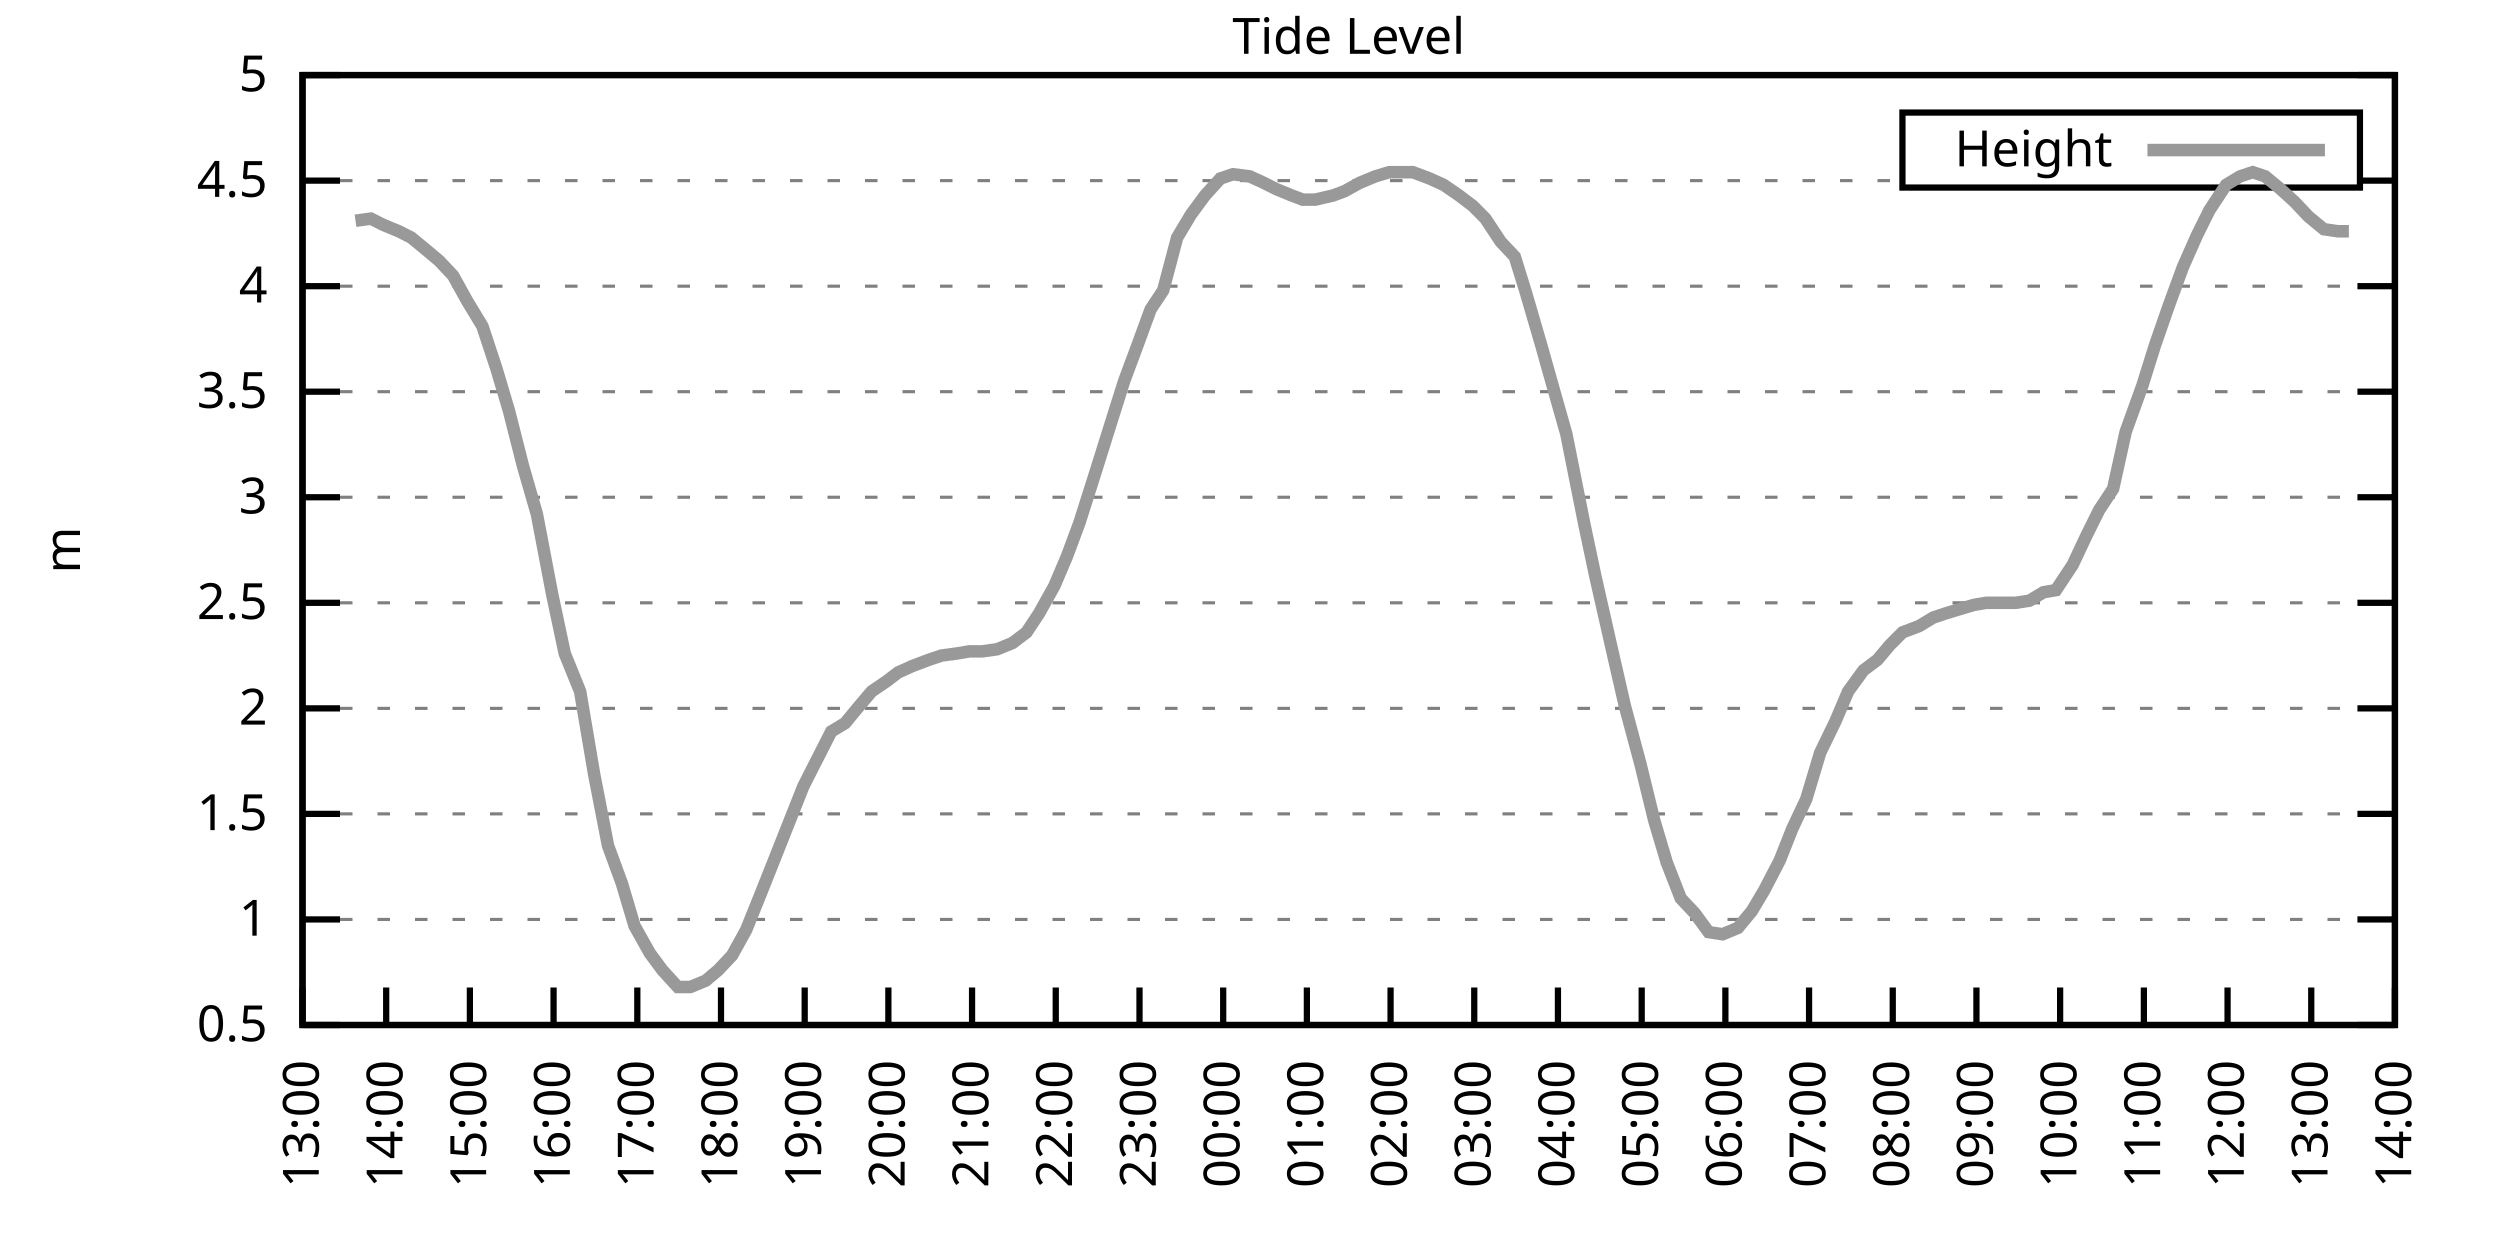
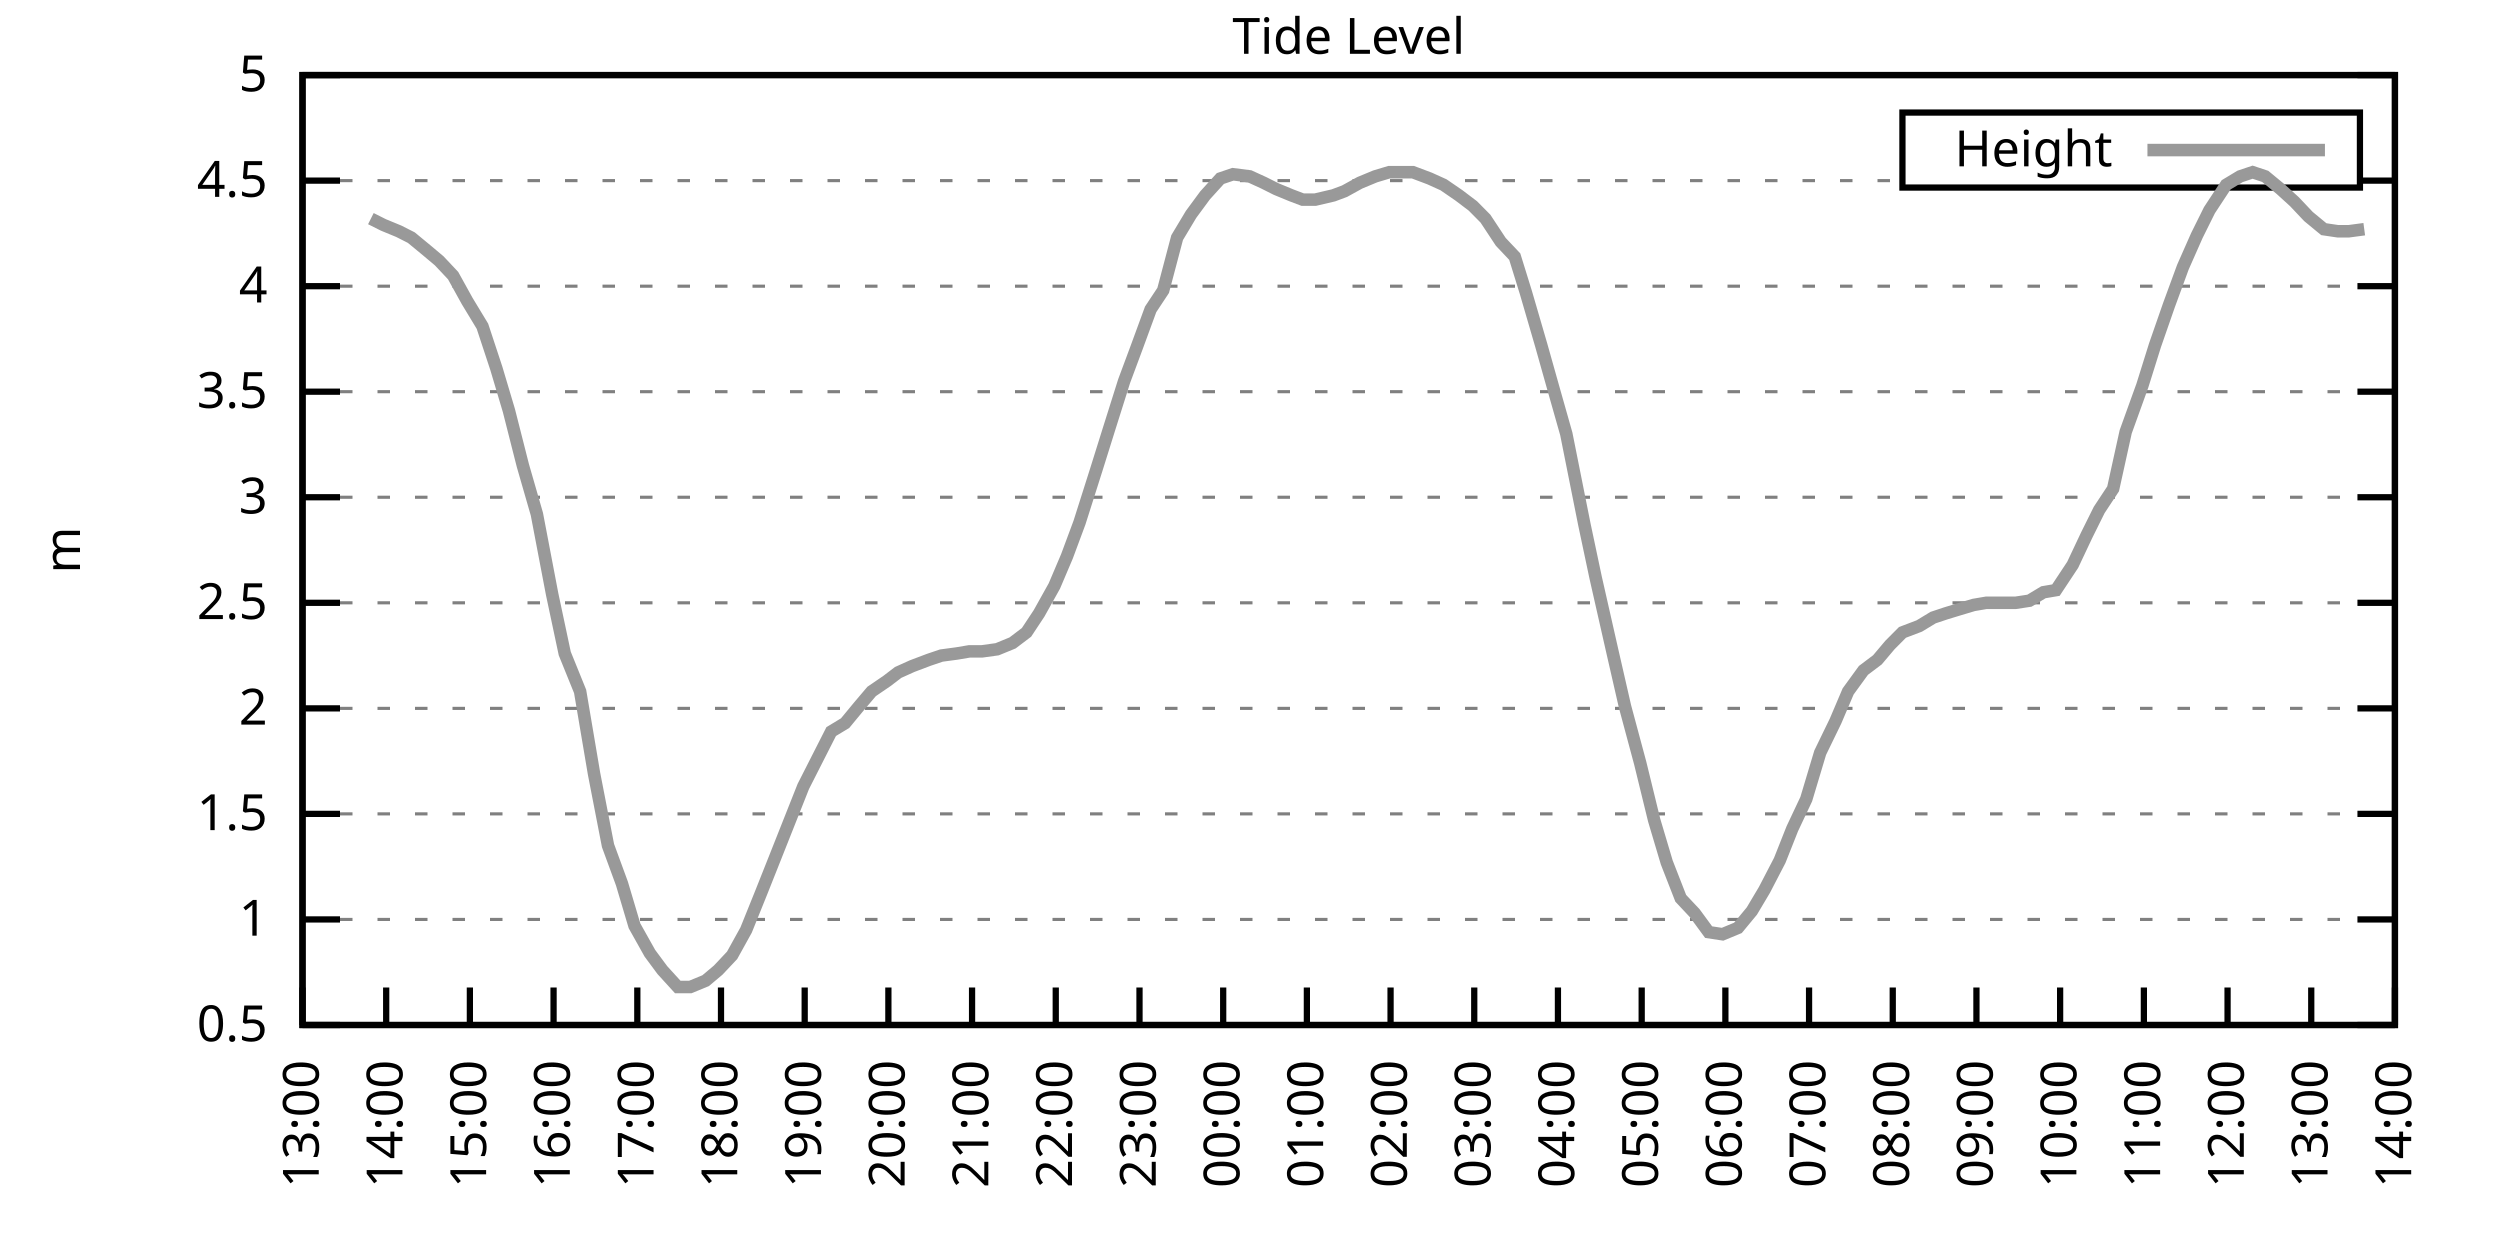
<svg xmlns="http://www.w3.org/2000/svg" xmlns:xlink="http://www.w3.org/1999/xlink" width="400" height="200" viewBox="0 0 400 200">
  <g id="gnuplot_canvas">
    <rect x="0" y="0" width="400" height="200" fill="none" />
    <defs>
      <circle id="gpDot" r="0.5" stroke-width="0.5" stroke="currentColor" />
      <path id="gpPt0" stroke-width="0.333" stroke="currentColor" d="M-1,0 h2 M0,-1 v2" />
      <path id="gpPt1" stroke-width="0.333" stroke="currentColor" d="M-1,-1 L1,1 M1,-1 L-1,1" />
      <path id="gpPt2" stroke-width="0.333" stroke="currentColor" d="M-1,0 L1,0 M0,-1 L0,1 M-1,-1 L1,1 M-1,1 L1,-1" />
      <rect id="gpPt3" stroke-width="0.333" stroke="currentColor" x="-1" y="-1" width="2" height="2" />
      <rect id="gpPt4" stroke-width="0.333" stroke="currentColor" fill="currentColor" x="-1" y="-1" width="2" height="2" />
      <circle id="gpPt5" stroke-width="0.333" stroke="currentColor" cx="0" cy="0" r="1" />
      <use xlink:href="#gpPt5" id="gpPt6" fill="currentColor" stroke="none" />
      <path id="gpPt7" stroke-width="0.333" stroke="currentColor" d="M0,-1.33 L-1.33,0.67 L1.33,0.67 z" />
      <use xlink:href="#gpPt7" id="gpPt8" fill="currentColor" stroke="none" />
      <use xlink:href="#gpPt7" id="gpPt9" stroke="currentColor" transform="rotate(180)" />
      <use xlink:href="#gpPt9" id="gpPt10" fill="currentColor" stroke="none" />
      <use xlink:href="#gpPt3" id="gpPt11" stroke="currentColor" transform="rotate(45)" />
      <use xlink:href="#gpPt11" id="gpPt12" fill="currentColor" stroke="none" />
      <path id="gpPt13" stroke-width="0.333" stroke="currentColor" d="M0,1.330 L1.265,0.411 L0.782,-1.067 L-0.782,-1.076 L-1.265,0.411 z" />
      <use xlink:href="#gpPt13" id="gpPt14" fill="currentColor" stroke="none" />
      <filter id="textbox" filterUnits="objectBoundingBox" x="0" y="0" height="1" width="1">
        <feFlood flood-color="white" flood-opacity="1" result="bgnd" />
        <feComposite in="SourceGraphic" in2="bgnd" operator="atop" />
      </filter>
      <filter id="greybox" filterUnits="objectBoundingBox" x="0" y="0" height="1" width="1">
        <feFlood flood-color="lightgrey" flood-opacity="1" result="grey" />
        <feComposite in="SourceGraphic" in2="grey" operator="atop" />
      </filter>
    </defs>
    <g fill="none" color="white" stroke="currentColor" stroke-width="1.00" stroke-linecap="butt" stroke-linejoin="miter">
</g>
    <g fill="none" color="black" stroke="currentColor" stroke-width="1.00" stroke-linecap="butt" stroke-linejoin="miter">
      <g stroke="none" shape-rendering="crispEdges">
        <polygon fill="rgb(255, 255, 255)" points="48.40,164.00 383.18,164.00 383.18,12.02 48.40,12.02 " />
      </g>
    </g>
    <g fill="none" color="black" stroke="currentColor" stroke-width="1.00" stroke-linecap="butt" stroke-linejoin="miter">
</g>
    <g fill="none" color="black" stroke="black" stroke-width="0.50" stroke-linecap="butt" stroke-linejoin="miter">
</g>
    <g fill="none" color="gray" stroke="currentColor" stroke-width="0.50" stroke-linecap="butt" stroke-linejoin="miter">
      <path stroke="gray" stroke-dasharray="2,4" class="gridline" d="M48.40,164.00 L383.19,164.00  " />
    </g>
    <g fill="none" color="gray" stroke="gray" stroke-width="1.00" stroke-linecap="butt" stroke-linejoin="miter">
</g>
    <g fill="none" color="black" stroke="currentColor" stroke-width="1.00" stroke-linecap="butt" stroke-linejoin="miter">
      <path stroke="black" d="M48.40,164.00 L54.40,164.00 M383.19,164.00 L377.19,164.00  " />
      <g transform="translate(42.80,166.60)" stroke="none" fill="black" font-family="Sans" font-size="8.00" text-anchor="end">
        <text>
          <tspan font-family="Sans"> 0.5</tspan>
        </text>
      </g>
    </g>
    <g fill="none" color="black" stroke="currentColor" stroke-width="1.00" stroke-linecap="butt" stroke-linejoin="miter">
</g>
    <g fill="none" color="black" stroke="black" stroke-width="0.50" stroke-linecap="butt" stroke-linejoin="miter">
</g>
    <g fill="none" color="gray" stroke="currentColor" stroke-width="0.50" stroke-linecap="butt" stroke-linejoin="miter">
      <path stroke="gray" stroke-dasharray="2,4" class="gridline" d="M48.40,147.11 L383.19,147.11  " />
    </g>
    <g fill="none" color="gray" stroke="gray" stroke-width="1.00" stroke-linecap="butt" stroke-linejoin="miter">
</g>
    <g fill="none" color="black" stroke="currentColor" stroke-width="1.00" stroke-linecap="butt" stroke-linejoin="miter">
      <path stroke="black" d="M48.40,147.11 L54.40,147.11 M383.19,147.11 L377.19,147.11  " />
      <g transform="translate(42.80,149.71)" stroke="none" fill="black" font-family="Sans" font-size="8.00" text-anchor="end">
        <text>
          <tspan font-family="Sans"> 1</tspan>
        </text>
      </g>
    </g>
    <g fill="none" color="black" stroke="currentColor" stroke-width="1.00" stroke-linecap="butt" stroke-linejoin="miter">
</g>
    <g fill="none" color="black" stroke="black" stroke-width="0.50" stroke-linecap="butt" stroke-linejoin="miter">
</g>
    <g fill="none" color="gray" stroke="currentColor" stroke-width="0.50" stroke-linecap="butt" stroke-linejoin="miter">
      <path stroke="gray" stroke-dasharray="2,4" class="gridline" d="M48.40,130.22 L383.19,130.22  " />
    </g>
    <g fill="none" color="gray" stroke="gray" stroke-width="1.00" stroke-linecap="butt" stroke-linejoin="miter">
</g>
    <g fill="none" color="black" stroke="currentColor" stroke-width="1.00" stroke-linecap="butt" stroke-linejoin="miter">
      <path stroke="black" d="M48.40,130.22 L54.40,130.22 M383.19,130.22 L377.19,130.22  " />
      <g transform="translate(42.80,132.82)" stroke="none" fill="black" font-family="Sans" font-size="8.00" text-anchor="end">
        <text>
          <tspan font-family="Sans"> 1.5</tspan>
        </text>
      </g>
    </g>
    <g fill="none" color="black" stroke="currentColor" stroke-width="1.00" stroke-linecap="butt" stroke-linejoin="miter">
</g>
    <g fill="none" color="black" stroke="black" stroke-width="0.50" stroke-linecap="butt" stroke-linejoin="miter">
</g>
    <g fill="none" color="gray" stroke="currentColor" stroke-width="0.50" stroke-linecap="butt" stroke-linejoin="miter">
      <path stroke="gray" stroke-dasharray="2,4" class="gridline" d="M48.40,113.34 L383.19,113.34  " />
    </g>
    <g fill="none" color="gray" stroke="gray" stroke-width="1.00" stroke-linecap="butt" stroke-linejoin="miter">
</g>
    <g fill="none" color="black" stroke="currentColor" stroke-width="1.00" stroke-linecap="butt" stroke-linejoin="miter">
      <path stroke="black" d="M48.40,113.34 L54.40,113.34 M383.19,113.34 L377.19,113.34  " />
      <g transform="translate(42.80,115.94)" stroke="none" fill="black" font-family="Sans" font-size="8.00" text-anchor="end">
        <text>
          <tspan font-family="Sans"> 2</tspan>
        </text>
      </g>
    </g>
    <g fill="none" color="black" stroke="currentColor" stroke-width="1.00" stroke-linecap="butt" stroke-linejoin="miter">
</g>
    <g fill="none" color="black" stroke="black" stroke-width="0.50" stroke-linecap="butt" stroke-linejoin="miter">
</g>
    <g fill="none" color="gray" stroke="currentColor" stroke-width="0.50" stroke-linecap="butt" stroke-linejoin="miter">
      <path stroke="gray" stroke-dasharray="2,4" class="gridline" d="M48.40,96.45 L383.19,96.45  " />
    </g>
    <g fill="none" color="gray" stroke="gray" stroke-width="1.00" stroke-linecap="butt" stroke-linejoin="miter">
</g>
    <g fill="none" color="black" stroke="currentColor" stroke-width="1.00" stroke-linecap="butt" stroke-linejoin="miter">
      <path stroke="black" d="M48.40,96.45 L54.40,96.45 M383.19,96.45 L377.19,96.45  " />
      <g transform="translate(42.80,99.05)" stroke="none" fill="black" font-family="Sans" font-size="8.00" text-anchor="end">
        <text>
          <tspan font-family="Sans"> 2.5</tspan>
        </text>
      </g>
    </g>
    <g fill="none" color="black" stroke="currentColor" stroke-width="1.00" stroke-linecap="butt" stroke-linejoin="miter">
</g>
    <g fill="none" color="black" stroke="black" stroke-width="0.50" stroke-linecap="butt" stroke-linejoin="miter">
</g>
    <g fill="none" color="gray" stroke="currentColor" stroke-width="0.50" stroke-linecap="butt" stroke-linejoin="miter">
      <path stroke="gray" stroke-dasharray="2,4" class="gridline" d="M48.40,79.56 L383.19,79.56  " />
    </g>
    <g fill="none" color="gray" stroke="gray" stroke-width="1.00" stroke-linecap="butt" stroke-linejoin="miter">
</g>
    <g fill="none" color="black" stroke="currentColor" stroke-width="1.00" stroke-linecap="butt" stroke-linejoin="miter">
      <path stroke="black" d="M48.40,79.56 L54.40,79.56 M383.19,79.56 L377.19,79.56  " />
      <g transform="translate(42.80,82.16)" stroke="none" fill="black" font-family="Sans" font-size="8.00" text-anchor="end">
        <text>
          <tspan font-family="Sans"> 3</tspan>
        </text>
      </g>
    </g>
    <g fill="none" color="black" stroke="currentColor" stroke-width="1.00" stroke-linecap="butt" stroke-linejoin="miter">
</g>
    <g fill="none" color="black" stroke="black" stroke-width="0.50" stroke-linecap="butt" stroke-linejoin="miter">
</g>
    <g fill="none" color="gray" stroke="currentColor" stroke-width="0.50" stroke-linecap="butt" stroke-linejoin="miter">
      <path stroke="gray" stroke-dasharray="2,4" class="gridline" d="M48.40,62.67 L383.19,62.67  " />
    </g>
    <g fill="none" color="gray" stroke="gray" stroke-width="1.00" stroke-linecap="butt" stroke-linejoin="miter">
</g>
    <g fill="none" color="black" stroke="currentColor" stroke-width="1.00" stroke-linecap="butt" stroke-linejoin="miter">
      <path stroke="black" d="M48.40,62.67 L54.40,62.67 M383.19,62.67 L377.19,62.67  " />
      <g transform="translate(42.80,65.27)" stroke="none" fill="black" font-family="Sans" font-size="8.00" text-anchor="end">
        <text>
          <tspan font-family="Sans"> 3.5</tspan>
        </text>
      </g>
    </g>
    <g fill="none" color="black" stroke="currentColor" stroke-width="1.00" stroke-linecap="butt" stroke-linejoin="miter">
</g>
    <g fill="none" color="black" stroke="black" stroke-width="0.50" stroke-linecap="butt" stroke-linejoin="miter">
</g>
    <g fill="none" color="gray" stroke="currentColor" stroke-width="0.50" stroke-linecap="butt" stroke-linejoin="miter">
      <path stroke="gray" stroke-dasharray="2,4" class="gridline" d="M48.40,45.79 L383.19,45.79  " />
    </g>
    <g fill="none" color="gray" stroke="gray" stroke-width="1.00" stroke-linecap="butt" stroke-linejoin="miter">
</g>
    <g fill="none" color="black" stroke="currentColor" stroke-width="1.00" stroke-linecap="butt" stroke-linejoin="miter">
      <path stroke="black" d="M48.40,45.79 L54.40,45.79 M383.19,45.79 L377.19,45.79  " />
      <g transform="translate(42.80,48.39)" stroke="none" fill="black" font-family="Sans" font-size="8.00" text-anchor="end">
        <text>
          <tspan font-family="Sans"> 4</tspan>
        </text>
      </g>
    </g>
    <g fill="none" color="black" stroke="currentColor" stroke-width="1.00" stroke-linecap="butt" stroke-linejoin="miter">
</g>
    <g fill="none" color="black" stroke="black" stroke-width="0.50" stroke-linecap="butt" stroke-linejoin="miter">
</g>
    <g fill="none" color="gray" stroke="currentColor" stroke-width="0.50" stroke-linecap="butt" stroke-linejoin="miter">
      <path stroke="gray" stroke-dasharray="2,4" class="gridline" d="M48.40,28.90 L304.39,28.90 M377.59,28.90 L383.19,28.90  " />
    </g>
    <g fill="none" color="gray" stroke="gray" stroke-width="1.00" stroke-linecap="butt" stroke-linejoin="miter">
</g>
    <g fill="none" color="black" stroke="currentColor" stroke-width="1.00" stroke-linecap="butt" stroke-linejoin="miter">
      <path stroke="black" d="M48.40,28.90 L54.40,28.90 M383.19,28.90 L377.19,28.90  " />
      <g transform="translate(42.80,31.50)" stroke="none" fill="black" font-family="Sans" font-size="8.00" text-anchor="end">
        <text>
          <tspan font-family="Sans"> 4.5</tspan>
        </text>
      </g>
    </g>
    <g fill="none" color="black" stroke="currentColor" stroke-width="1.00" stroke-linecap="butt" stroke-linejoin="miter">
</g>
    <g fill="none" color="black" stroke="black" stroke-width="0.50" stroke-linecap="butt" stroke-linejoin="miter">
</g>
    <g fill="none" color="gray" stroke="currentColor" stroke-width="0.50" stroke-linecap="butt" stroke-linejoin="miter">
      <path stroke="gray" stroke-dasharray="2,4" class="gridline" d="M48.40,12.01 L383.19,12.01  " />
    </g>
    <g fill="none" color="gray" stroke="gray" stroke-width="1.00" stroke-linecap="butt" stroke-linejoin="miter">
</g>
    <g fill="none" color="black" stroke="currentColor" stroke-width="1.00" stroke-linecap="butt" stroke-linejoin="miter">
      <path stroke="black" d="M48.40,12.01 L54.40,12.01 M383.19,12.01 L377.19,12.01  " />
      <g transform="translate(42.80,14.61)" stroke="none" fill="black" font-family="Sans" font-size="8.00" text-anchor="end">
        <text>
          <tspan font-family="Sans"> 5</tspan>
        </text>
      </g>
    </g>
    <g fill="none" color="black" stroke="currentColor" stroke-width="1.00" stroke-linecap="butt" stroke-linejoin="miter">
      <path stroke="black" d="M48.40,164.00 L48.40,158.00  " />
      <g transform="translate(51.00,169.60) rotate(270.00)" stroke="none" fill="black" font-family="Sans" font-size="8.00" text-anchor="end">
        <text>
          <tspan font-family="Sans">13:00</tspan>
        </text>
      </g>
    </g>
    <g fill="none" color="black" stroke="currentColor" stroke-width="1.00" stroke-linecap="butt" stroke-linejoin="miter">
      <path stroke="black" d="M61.79,164.00 L61.79,158.00  " />
      <g transform="translate(64.39,169.60) rotate(270.00)" stroke="none" fill="black" font-family="Sans" font-size="8.00" text-anchor="end">
        <text>
          <tspan font-family="Sans">14:00</tspan>
        </text>
      </g>
    </g>
    <g fill="none" color="black" stroke="currentColor" stroke-width="1.00" stroke-linecap="butt" stroke-linejoin="miter">
      <path stroke="black" d="M75.18,164.00 L75.18,158.00  " />
      <g transform="translate(77.78,169.60) rotate(270.00)" stroke="none" fill="black" font-family="Sans" font-size="8.00" text-anchor="end">
        <text>
          <tspan font-family="Sans">15:00</tspan>
        </text>
      </g>
    </g>
    <g fill="none" color="black" stroke="currentColor" stroke-width="1.00" stroke-linecap="butt" stroke-linejoin="miter">
      <path stroke="black" d="M88.57,164.00 L88.57,158.00  " />
      <g transform="translate(91.17,169.60) rotate(270.00)" stroke="none" fill="black" font-family="Sans" font-size="8.00" text-anchor="end">
        <text>
          <tspan font-family="Sans">16:00</tspan>
        </text>
      </g>
    </g>
    <g fill="none" color="black" stroke="currentColor" stroke-width="1.00" stroke-linecap="butt" stroke-linejoin="miter">
      <path stroke="black" d="M101.97,164.00 L101.97,158.00  " />
      <g transform="translate(104.57,169.60) rotate(270.00)" stroke="none" fill="black" font-family="Sans" font-size="8.00" text-anchor="end">
        <text>
          <tspan font-family="Sans">17:00</tspan>
        </text>
      </g>
    </g>
    <g fill="none" color="black" stroke="currentColor" stroke-width="1.00" stroke-linecap="butt" stroke-linejoin="miter">
      <path stroke="black" d="M115.36,164.00 L115.36,158.00  " />
      <g transform="translate(117.96,169.60) rotate(270.00)" stroke="none" fill="black" font-family="Sans" font-size="8.00" text-anchor="end">
        <text>
          <tspan font-family="Sans">18:00</tspan>
        </text>
      </g>
    </g>
    <g fill="none" color="black" stroke="currentColor" stroke-width="1.00" stroke-linecap="butt" stroke-linejoin="miter">
      <path stroke="black" d="M128.75,164.00 L128.75,158.00  " />
      <g transform="translate(131.35,169.60) rotate(270.00)" stroke="none" fill="black" font-family="Sans" font-size="8.00" text-anchor="end">
        <text>
          <tspan font-family="Sans">19:00</tspan>
        </text>
      </g>
    </g>
    <g fill="none" color="black" stroke="currentColor" stroke-width="1.00" stroke-linecap="butt" stroke-linejoin="miter">
      <path stroke="black" d="M142.14,164.00 L142.14,158.00  " />
      <g transform="translate(144.74,169.60) rotate(270.00)" stroke="none" fill="black" font-family="Sans" font-size="8.00" text-anchor="end">
        <text>
          <tspan font-family="Sans">20:00</tspan>
        </text>
      </g>
    </g>
    <g fill="none" color="black" stroke="currentColor" stroke-width="1.00" stroke-linecap="butt" stroke-linejoin="miter">
      <path stroke="black" d="M155.53,164.00 L155.53,158.00  " />
      <g transform="translate(158.13,169.60) rotate(270.00)" stroke="none" fill="black" font-family="Sans" font-size="8.00" text-anchor="end">
        <text>
          <tspan font-family="Sans">21:00</tspan>
        </text>
      </g>
    </g>
    <g fill="none" color="black" stroke="currentColor" stroke-width="1.00" stroke-linecap="butt" stroke-linejoin="miter">
      <path stroke="black" d="M168.92,164.00 L168.92,158.00  " />
      <g transform="translate(171.52,169.60) rotate(270.00)" stroke="none" fill="black" font-family="Sans" font-size="8.00" text-anchor="end">
        <text>
          <tspan font-family="Sans">22:00</tspan>
        </text>
      </g>
    </g>
    <g fill="none" color="black" stroke="currentColor" stroke-width="1.00" stroke-linecap="butt" stroke-linejoin="miter">
      <path stroke="black" d="M182.32,164.00 L182.32,158.00  " />
      <g transform="translate(184.92,169.60) rotate(270.00)" stroke="none" fill="black" font-family="Sans" font-size="8.00" text-anchor="end">
        <text>
          <tspan font-family="Sans">23:00</tspan>
        </text>
      </g>
    </g>
    <g fill="none" color="black" stroke="currentColor" stroke-width="1.00" stroke-linecap="butt" stroke-linejoin="miter">
      <path stroke="black" d="M195.71,164.00 L195.71,158.00  " />
      <g transform="translate(198.31,169.60) rotate(270.00)" stroke="none" fill="black" font-family="Sans" font-size="8.00" text-anchor="end">
        <text>
          <tspan font-family="Sans">00:00</tspan>
        </text>
      </g>
    </g>
    <g fill="none" color="black" stroke="currentColor" stroke-width="1.00" stroke-linecap="butt" stroke-linejoin="miter">
      <path stroke="black" d="M209.10,164.00 L209.10,158.00  " />
      <g transform="translate(211.70,169.60) rotate(270.00)" stroke="none" fill="black" font-family="Sans" font-size="8.00" text-anchor="end">
        <text>
          <tspan font-family="Sans">01:00</tspan>
        </text>
      </g>
    </g>
    <g fill="none" color="black" stroke="currentColor" stroke-width="1.00" stroke-linecap="butt" stroke-linejoin="miter">
      <path stroke="black" d="M222.49,164.00 L222.49,158.00  " />
      <g transform="translate(225.09,169.60) rotate(270.00)" stroke="none" fill="black" font-family="Sans" font-size="8.00" text-anchor="end">
        <text>
          <tspan font-family="Sans">02:00</tspan>
        </text>
      </g>
    </g>
    <g fill="none" color="black" stroke="currentColor" stroke-width="1.00" stroke-linecap="butt" stroke-linejoin="miter">
      <path stroke="black" d="M235.88,164.00 L235.88,158.00  " />
      <g transform="translate(238.48,169.60) rotate(270.00)" stroke="none" fill="black" font-family="Sans" font-size="8.00" text-anchor="end">
        <text>
          <tspan font-family="Sans">03:00</tspan>
        </text>
      </g>
    </g>
    <g fill="none" color="black" stroke="currentColor" stroke-width="1.00" stroke-linecap="butt" stroke-linejoin="miter">
      <path stroke="black" d="M249.27,164.00 L249.27,158.00  " />
      <g transform="translate(251.87,169.60) rotate(270.00)" stroke="none" fill="black" font-family="Sans" font-size="8.00" text-anchor="end">
        <text>
          <tspan font-family="Sans">04:00</tspan>
        </text>
      </g>
    </g>
    <g fill="none" color="black" stroke="currentColor" stroke-width="1.00" stroke-linecap="butt" stroke-linejoin="miter">
      <path stroke="black" d="M262.67,164.00 L262.67,158.00  " />
      <g transform="translate(265.27,169.60) rotate(270.00)" stroke="none" fill="black" font-family="Sans" font-size="8.00" text-anchor="end">
        <text>
          <tspan font-family="Sans">05:00</tspan>
        </text>
      </g>
    </g>
    <g fill="none" color="black" stroke="currentColor" stroke-width="1.00" stroke-linecap="butt" stroke-linejoin="miter">
      <path stroke="black" d="M276.06,164.00 L276.06,158.00  " />
      <g transform="translate(278.66,169.60) rotate(270.00)" stroke="none" fill="black" font-family="Sans" font-size="8.00" text-anchor="end">
        <text>
          <tspan font-family="Sans">06:00</tspan>
        </text>
      </g>
    </g>
    <g fill="none" color="black" stroke="currentColor" stroke-width="1.00" stroke-linecap="butt" stroke-linejoin="miter">
      <path stroke="black" d="M289.45,164.00 L289.45,158.00  " />
      <g transform="translate(292.05,169.60) rotate(270.00)" stroke="none" fill="black" font-family="Sans" font-size="8.00" text-anchor="end">
        <text>
          <tspan font-family="Sans">07:00</tspan>
        </text>
      </g>
    </g>
    <g fill="none" color="black" stroke="currentColor" stroke-width="1.00" stroke-linecap="butt" stroke-linejoin="miter">
      <path stroke="black" d="M302.84,164.00 L302.84,158.00  " />
      <g transform="translate(305.44,169.60) rotate(270.00)" stroke="none" fill="black" font-family="Sans" font-size="8.00" text-anchor="end">
        <text>
          <tspan font-family="Sans">08:00</tspan>
        </text>
      </g>
    </g>
    <g fill="none" color="black" stroke="currentColor" stroke-width="1.00" stroke-linecap="butt" stroke-linejoin="miter">
      <path stroke="black" d="M316.23,164.00 L316.23,158.00  " />
      <g transform="translate(318.83,169.60) rotate(270.00)" stroke="none" fill="black" font-family="Sans" font-size="8.00" text-anchor="end">
        <text>
          <tspan font-family="Sans">09:00</tspan>
        </text>
      </g>
    </g>
    <g fill="none" color="black" stroke="currentColor" stroke-width="1.00" stroke-linecap="butt" stroke-linejoin="miter">
      <path stroke="black" d="M329.62,164.00 L329.62,158.00  " />
      <g transform="translate(332.22,169.60) rotate(270.00)" stroke="none" fill="black" font-family="Sans" font-size="8.00" text-anchor="end">
        <text>
          <tspan font-family="Sans">10:00</tspan>
        </text>
      </g>
    </g>
    <g fill="none" color="black" stroke="currentColor" stroke-width="1.00" stroke-linecap="butt" stroke-linejoin="miter">
      <path stroke="black" d="M343.02,164.00 L343.02,158.00  " />
      <g transform="translate(345.62,169.60) rotate(270.00)" stroke="none" fill="black" font-family="Sans" font-size="8.00" text-anchor="end">
        <text>
          <tspan font-family="Sans">11:00</tspan>
        </text>
      </g>
    </g>
    <g fill="none" color="black" stroke="currentColor" stroke-width="1.00" stroke-linecap="butt" stroke-linejoin="miter">
      <path stroke="black" d="M356.41,164.00 L356.41,158.00  " />
      <g transform="translate(359.01,169.60) rotate(270.00)" stroke="none" fill="black" font-family="Sans" font-size="8.00" text-anchor="end">
        <text>
          <tspan font-family="Sans">12:00</tspan>
        </text>
      </g>
    </g>
    <g fill="none" color="black" stroke="currentColor" stroke-width="1.00" stroke-linecap="butt" stroke-linejoin="miter">
      <path stroke="black" d="M369.80,164.00 L369.80,158.00  " />
      <g transform="translate(372.40,169.60) rotate(270.00)" stroke="none" fill="black" font-family="Sans" font-size="8.00" text-anchor="end">
        <text>
          <tspan font-family="Sans">13:00</tspan>
        </text>
      </g>
    </g>
    <g fill="none" color="black" stroke="currentColor" stroke-width="1.00" stroke-linecap="butt" stroke-linejoin="miter">
      <path stroke="black" d="M383.19,164.00 L383.19,158.00  " />
      <g transform="translate(385.79,169.60) rotate(270.00)" stroke="none" fill="black" font-family="Sans" font-size="8.00" text-anchor="end">
        <text>
          <tspan font-family="Sans">14:00</tspan>
        </text>
      </g>
    </g>
    <g fill="none" color="black" stroke="currentColor" stroke-width="1.00" stroke-linecap="butt" stroke-linejoin="miter">
</g>
    <g fill="none" color="black" stroke="currentColor" stroke-width="1.00" stroke-linecap="butt" stroke-linejoin="miter">
      <path stroke="black" d="M48.40,12.01 L48.40,164.00 L383.19,164.00 L383.19,12.01 L48.40,12.01 Z  " />
    </g>
    <g fill="none" color="black" stroke="currentColor" stroke-width="1.00" stroke-linecap="butt" stroke-linejoin="miter">
</g>
    <g fill="none" color="black" stroke="currentColor" stroke-width="1.00" stroke-linecap="butt" stroke-linejoin="miter">
      <path stroke="black" d="M304.39,30.01 L304.39,18.01 L377.59,18.01 L377.59,30.01 L304.39,30.01 Z  " />
    </g>
    <g id="Tide_level_plot_1">
      <g fill="none" color="white" stroke="black" stroke-width="2.00" stroke-linecap="butt" stroke-linejoin="miter">
</g>
      <g fill="none" color="black" stroke="currentColor" stroke-width="2.00" stroke-linecap="butt" stroke-linejoin="miter">
        <g transform="translate(337.99,26.61)" stroke="none" fill="black" font-family="Sans" font-size="8.00" text-anchor="end">
          <text>
            <tspan font-family="Sans">Height</tspan>
          </text>
        </g>
      </g>
      <g fill="none" color="black" stroke="currentColor" stroke-width="2.00" stroke-linecap="butt" stroke-linejoin="miter">
-         <path stroke="rgb(153, 153, 153)" d="M343.59,24.01 L371.99,24.01 M56.88,35.32 L59.34,34.98 L61.35,35.99 L63.80,37.00 L65.81,38.02 L68.26,40.04   L70.27,41.73 L72.50,44.10 L74.74,48.15 L77.19,52.20 L79.42,58.96 L81.43,65.71 L83.66,74.49 L85.90,82.26   L88.35,95.10 L90.36,104.56 L92.82,110.63 L95.05,123.81 L97.28,135.29 L99.51,141.37 L101.52,148.13 L103.98,152.52   L105.98,155.22 L108.44,157.92 L110.45,157.92 L112.90,156.91 L114.91,155.22 L117.14,152.85 L119.38,148.80 L121.83,142.72   L123.84,137.66 L125.85,132.59 L128.53,125.83 L130.76,121.44 L132.99,117.05 L135.22,115.70 L137.45,113.00 L139.46,110.63   L141.92,108.95 L143.70,107.59 L145.94,106.58 L148.61,105.57 L150.62,104.89 L153.08,104.56 L155.09,104.22 L157.10,104.22   L159.55,103.88 L162.01,102.87 L164.24,101.18 L166.25,98.14 L168.70,93.75 L170.71,89.02 L172.72,83.61 L175.40,75.17   L177.41,68.75 L179.86,60.98 L181.87,55.58 L184.10,49.50 L186.11,46.46 L188.34,38.02 L190.57,34.30 L192.81,31.26   L195.26,28.56 L197.27,27.88 L199.95,28.22 L202.18,29.24 L204.19,30.25 L206.64,31.26 L208.43,31.94 L210.44,31.94   L213.34,31.26 L215.13,30.59 L217.58,29.24 L220.04,28.22 L222.27,27.55 L224.28,27.55 L226.06,27.55 L228.74,28.56   L230.97,29.57 L233.43,31.26 L235.66,32.95 L237.67,34.98 L240.12,38.69 L242.36,41.06 L244.14,46.80 L246.60,55.24   L248.60,62.34 L250.61,69.43 L253.51,83.95 L255.30,92.40 L257.98,104.22 L259.99,113.00 L262.44,122.12 L264.67,131.24   L266.68,137.99 L268.92,143.73 L271.15,146.10 L273.38,149.14 L275.61,149.48 L278.07,148.46 L280.30,145.76 L282.31,142.38   L284.76,137.66 L286.77,132.59 L289.00,127.86 L291.23,120.43 L293.69,115.36 L295.70,110.63 L298.15,107.26 L300.39,105.57   L302.39,103.20 L304.40,101.18 L307.08,100.16 L309.31,98.81 L311.32,98.14 L313.55,97.46 L315.79,96.79 L317.79,96.45   L320.47,96.45 L322.48,96.45 L324.71,96.11 L326.95,94.76 L328.95,94.42 L331.63,90.37 L333.86,85.64 L335.87,81.59   L338.10,78.21 L340.11,69.09 L342.79,61.66 L344.80,55.24 L347.03,48.83 L349.26,42.75 L351.50,37.68 L353.51,33.63   L356.18,29.57 L358.42,28.22 L360.42,27.55 L362.43,28.22 L364.89,30.25 L367.12,32.28 L369.35,34.64 L371.81,36.67   L374.04,37.00 L375.82,37.00  " />
+         <path stroke="rgb(153, 153, 153)" d="M343.59,24.01 L371.99,24.01 M59.34,34.98 L61.35,35.99 L63.80,37.00 L65.81,38.02 L68.26,40.04 L70.27,41.73   L72.50,44.10 L74.74,48.15 L77.19,52.20 L79.42,58.96 L81.43,65.71 L83.66,74.49 L85.90,82.26 L88.35,95.10   L90.36,104.56 L92.82,110.63 L95.05,123.81 L97.28,135.29 L99.51,141.37 L101.52,148.13 L103.98,152.52 L105.98,155.22   L108.44,157.92 L110.45,157.92 L112.90,156.91 L114.91,155.22 L117.14,152.85 L119.38,148.80 L121.83,142.72 L123.84,137.66   L125.85,132.59 L128.53,125.83 L130.76,121.44 L132.99,117.05 L135.22,115.70 L137.45,113.00 L139.46,110.63 L141.92,108.95   L143.70,107.59 L145.94,106.58 L148.61,105.57 L150.62,104.89 L153.08,104.56 L155.09,104.22 L157.10,104.22 L159.55,103.88   L162.01,102.87 L164.24,101.18 L166.25,98.14 L168.70,93.75 L170.71,89.02 L172.72,83.61 L175.40,75.17 L177.41,68.75   L179.86,60.98 L181.87,55.58 L184.10,49.50 L186.11,46.46 L188.34,38.02 L190.57,34.30 L192.81,31.26 L195.26,28.56   L197.27,27.88 L199.95,28.22 L202.18,29.24 L204.19,30.25 L206.64,31.26 L208.43,31.94 L210.44,31.94 L213.34,31.26   L215.13,30.59 L217.58,29.24 L220.04,28.22 L222.27,27.55 L224.28,27.55 L226.06,27.55 L228.74,28.56 L230.97,29.57   L233.43,31.26 L235.66,32.95 L237.67,34.98 L240.12,38.69 L242.36,41.06 L244.14,46.80 L246.60,55.24 L248.60,62.34   L250.61,69.43 L253.51,83.95 L255.30,92.40 L257.98,104.22 L259.99,113.00 L262.44,122.12 L264.67,131.24 L266.68,137.99   L268.92,143.73 L271.15,146.10 L273.38,149.14 L275.61,149.48 L278.07,148.46 L280.30,145.76 L282.31,142.38 L284.76,137.66   L286.77,132.59 L289.00,127.86 L291.23,120.43 L293.69,115.36 L295.70,110.63 L298.15,107.26 L300.39,105.57 L302.39,103.20   L304.40,101.18 L307.08,100.16 L309.31,98.81 L311.32,98.14 L313.55,97.46 L315.79,96.79 L317.79,96.45 L320.47,96.45   L322.48,96.45 L324.71,96.11 L326.95,94.76 L328.95,94.42 L331.63,90.37 L333.86,85.64 L335.87,81.59 L338.10,78.21   L340.11,69.09 L342.79,61.66 L344.80,55.24 L347.03,48.83 L349.26,42.75 L351.50,37.68 L353.51,33.63 L356.18,29.57   L358.42,28.22 L360.42,27.55 L362.43,28.22 L364.89,30.25 L367.12,32.28 L369.35,34.64 L371.81,36.67 L374.04,37.00   L375.82,37.00 L378.28,36.67  " />
      </g>
    </g>
    <g fill="none" color="black" stroke="currentColor" stroke-width="2.00" stroke-linecap="butt" stroke-linejoin="miter">
</g>
    <g fill="none" color="black" stroke="black" stroke-width="1.00" stroke-linecap="butt" stroke-linejoin="miter">
</g>
    <g fill="none" color="black" stroke="currentColor" stroke-width="1.00" stroke-linecap="butt" stroke-linejoin="miter">
      <path stroke="black" d="M48.40,12.01 L48.40,164.00 L383.19,164.00 L383.19,12.01 L48.40,12.01 Z  " />
      <g transform="translate(12.80,88.01) rotate(270.00)" stroke="none" fill="black" font-family="Sans" font-size="8.00" text-anchor="middle">
        <text>
          <tspan font-family="Sans">m</tspan>
        </text>
      </g>
    </g>
    <g fill="none" color="black" stroke="currentColor" stroke-width="1.00" stroke-linecap="butt" stroke-linejoin="miter">
</g>
    <g fill="none" color="black" stroke="currentColor" stroke-width="1.00" stroke-linecap="butt" stroke-linejoin="miter">
      <g transform="translate(215.79,8.61)" stroke="none" fill="black" font-family="Sans" font-size="8.00" text-anchor="middle">
        <text>
          <tspan font-family="Sans">Tide Level</tspan>
        </text>
      </g>
    </g>
    <g fill="none" color="black" stroke="currentColor" stroke-width="1.00" stroke-linecap="butt" stroke-linejoin="miter">
</g>
  </g>
</svg>
